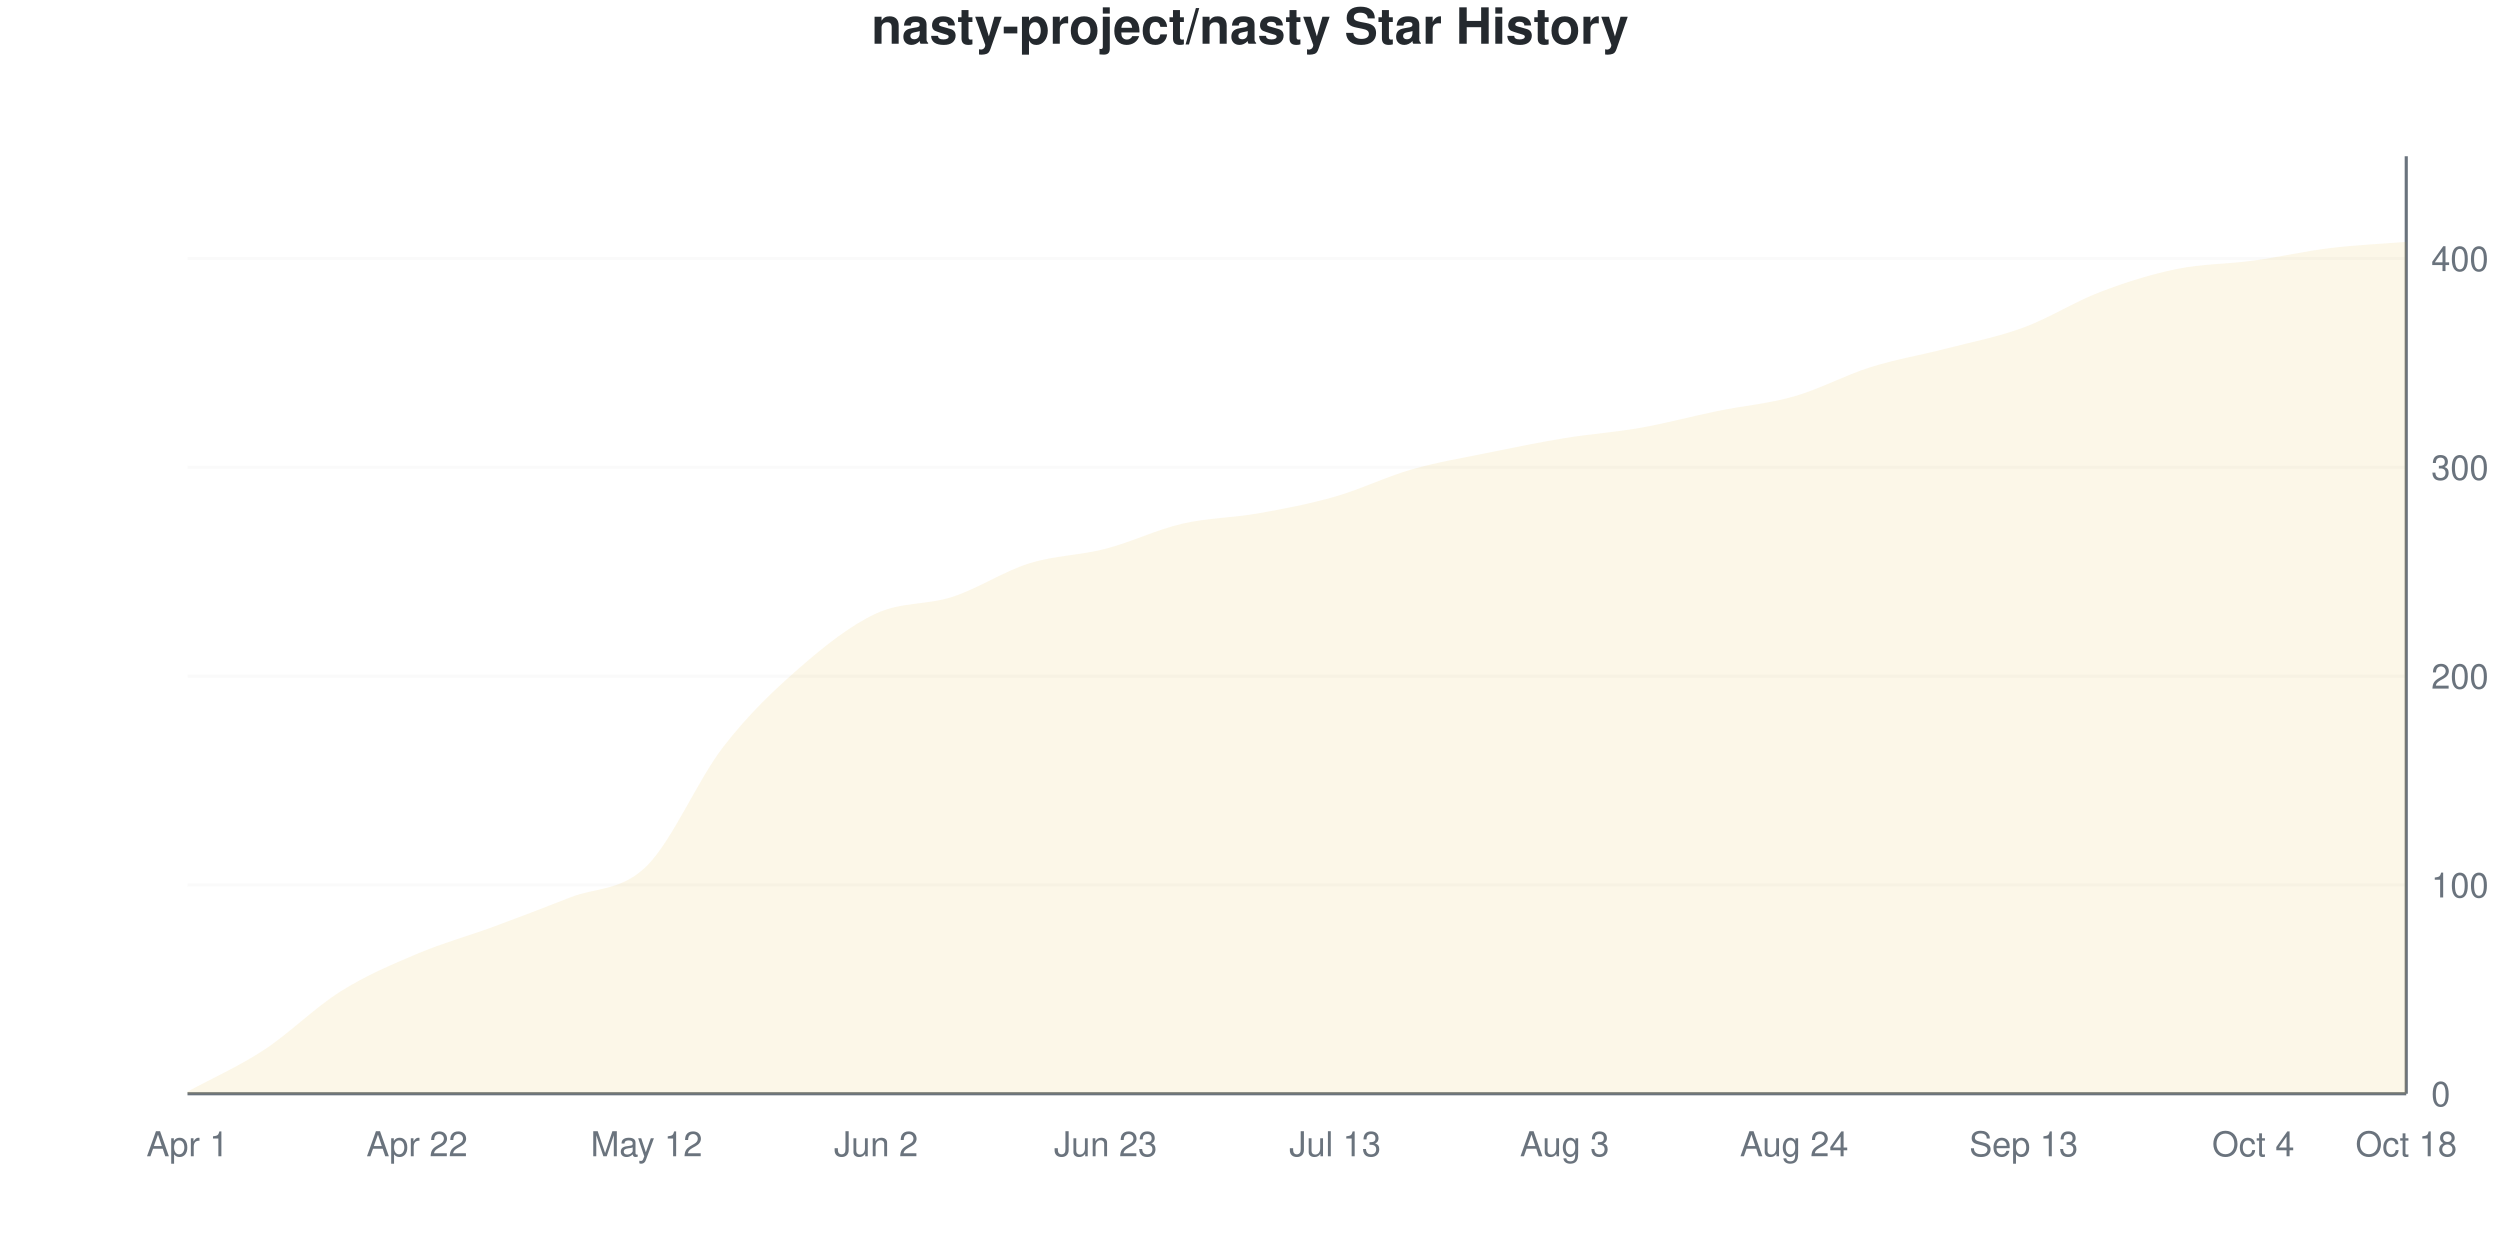
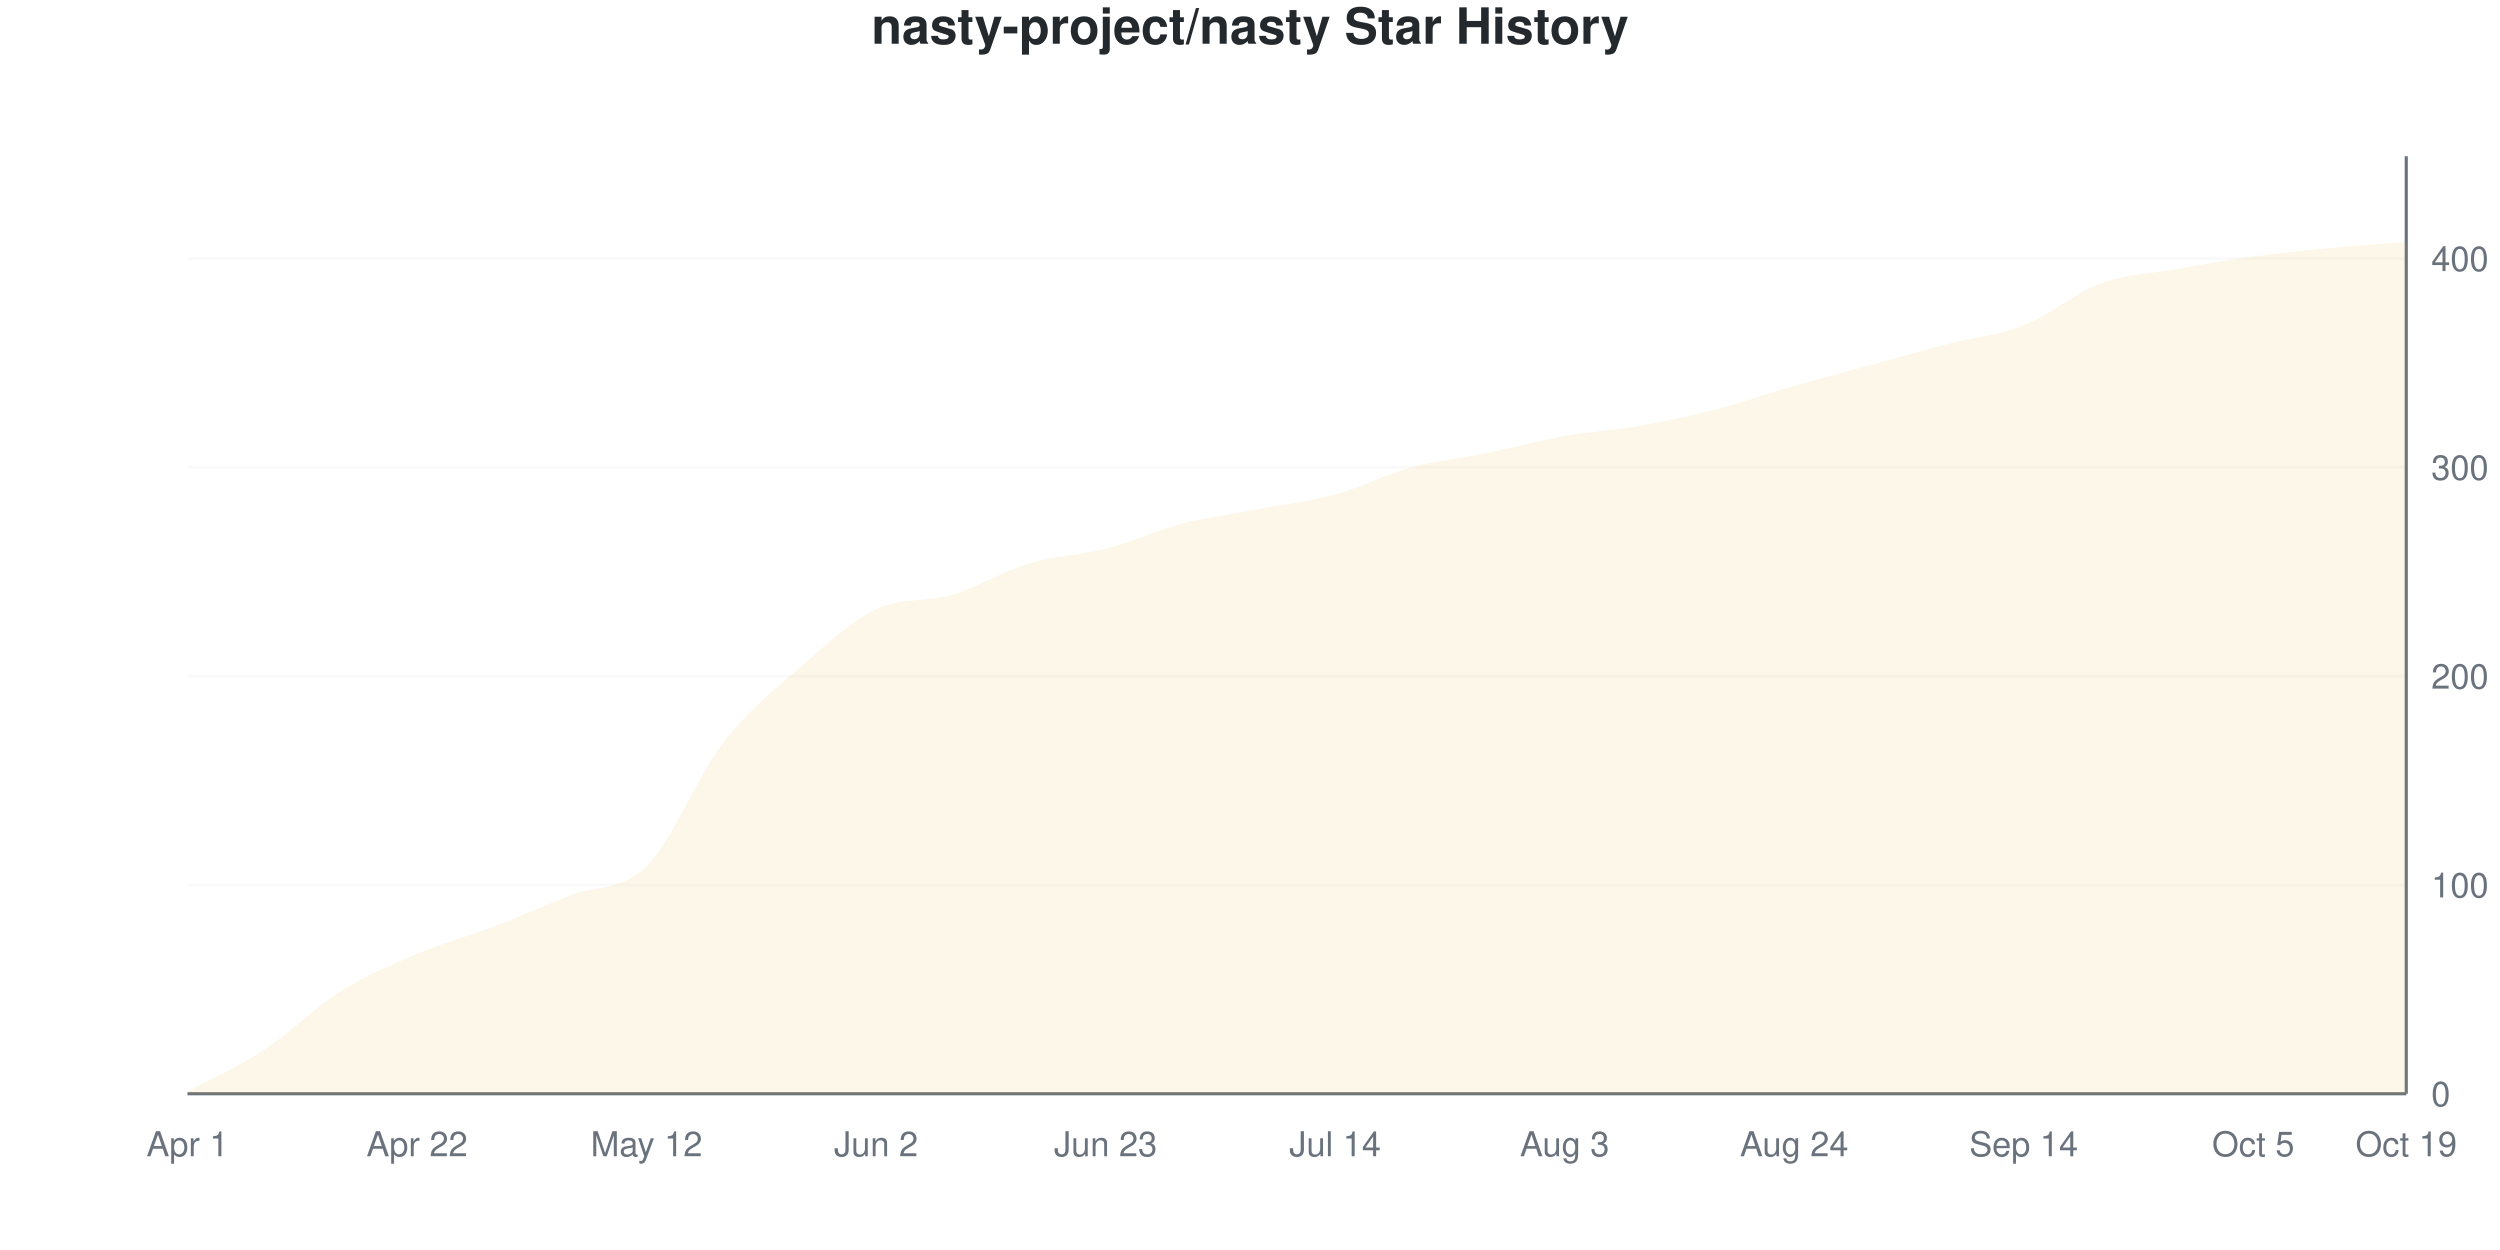
<svg xmlns="http://www.w3.org/2000/svg" viewBox="0 0 800 400" width="800" height="400">
  <style>
    @keyframes drawLine {
      to { stroke-dashoffset: 0; }
    }
    @keyframes fadeInPoint {
      from { opacity: 0; }
      to { opacity: 1; }
    }
    .data-line-0 {
-       stroke-dasharray: 1174;
-       stroke-dashoffset: 1174;
+       stroke-dasharray: 1175;
+       stroke-dashoffset: 1175;
      animation: drawLine 2s ease-out forwards;
    }
    .data-point {
      opacity: 0;
      animation: fadeInPoint 0.5s ease-out forwards;
    }
    .chart-bg { fill: #fff; }
    .chart-text { fill: #24292e; }
    .chart-muted { fill: #6a737d; }
    .chart-grid { stroke: #eee; }
    .chart-axis { stroke: #6a737d; }
    @media (prefers-color-scheme: dark) {
      .chart-bg { fill: #0d1117; }
      .chart-text { fill: #e6edf3; }
      .chart-muted { fill: #8b949e; }
      .chart-grid { stroke: #21262d; }
      .chart-axis { stroke: #8b949e; }
    }
  </style>
  <rect width="800" height="400" class="chart-bg" />
  <text x="400" y="14" text-anchor="middle" class="chart-text" font-size="16" font-weight="bold" font-family="-apple-system, BlinkMacSystemFont, 'Segoe UI', Helvetica, Arial, sans-serif">nasty-project/nasty Star History</text>
  <g class="grid">
    <line x1="60" y1="350" x2="770" y2="350" class="chart-grid" stroke-opacity="0.3" />
    <text x="778" y="354" text-anchor="start" class="chart-muted" font-size="11" font-family="-apple-system, BlinkMacSystemFont, 'Segoe UI', Helvetica, Arial, sans-serif">0</text>
    <line x1="60" y1="283.185" x2="770" y2="283.185" class="chart-grid" stroke-opacity="0.3" />
    <text x="778" y="287.185" text-anchor="start" class="chart-muted" font-size="11" font-family="-apple-system, BlinkMacSystemFont, 'Segoe UI', Helvetica, Arial, sans-serif">100</text>
    <line x1="60" y1="216.37" x2="770" y2="216.37" class="chart-grid" stroke-opacity="0.3" />
    <text x="778" y="220.37" text-anchor="start" class="chart-muted" font-size="11" font-family="-apple-system, BlinkMacSystemFont, 'Segoe UI', Helvetica, Arial, sans-serif">200</text>
    <line x1="60" y1="149.555" x2="770" y2="149.555" class="chart-grid" stroke-opacity="0.3" />
    <text x="778" y="153.555" text-anchor="start" class="chart-muted" font-size="11" font-family="-apple-system, BlinkMacSystemFont, 'Segoe UI', Helvetica, Arial, sans-serif">300</text>
    <line x1="60" y1="82.739" x2="770" y2="82.739" class="chart-grid" stroke-opacity="0.3" />
    <text x="778" y="86.739" text-anchor="start" class="chart-muted" font-size="11" font-family="-apple-system, BlinkMacSystemFont, 'Segoe UI', Helvetica, Arial, sans-serif">400</text>
  </g>
  <g class="milestones">
    
  </g>
  <g class="x-axis">
    <text x="60" y="370" text-anchor="middle" class="chart-muted" font-size="11" font-family="-apple-system, BlinkMacSystemFont, 'Segoe UI', Helvetica, Arial, sans-serif">Apr 1</text>
    <text x="133.448" y="370" text-anchor="middle" class="chart-muted" font-size="11" font-family="-apple-system, BlinkMacSystemFont, 'Segoe UI', Helvetica, Arial, sans-serif">Apr 22</text>
    <text x="206.897" y="370" text-anchor="middle" class="chart-muted" font-size="11" font-family="-apple-system, BlinkMacSystemFont, 'Segoe UI', Helvetica, Arial, sans-serif">May 12</text>
    <text x="280.345" y="370" text-anchor="middle" class="chart-muted" font-size="11" font-family="-apple-system, BlinkMacSystemFont, 'Segoe UI', Helvetica, Arial, sans-serif">Jun 2</text>
    <text x="353.793" y="370" text-anchor="middle" class="chart-muted" font-size="11" font-family="-apple-system, BlinkMacSystemFont, 'Segoe UI', Helvetica, Arial, sans-serif">Jun 23</text>
-     <text x="427.241" y="370" text-anchor="middle" class="chart-muted" font-size="11" font-family="-apple-system, BlinkMacSystemFont, 'Segoe UI', Helvetica, Arial, sans-serif">Jul 13</text>
+     <text x="427.241" y="370" text-anchor="middle" class="chart-muted" font-size="11" font-family="-apple-system, BlinkMacSystemFont, 'Segoe UI', Helvetica, Arial, sans-serif">Jul 14</text>
    <text x="500.69" y="370" text-anchor="middle" class="chart-muted" font-size="11" font-family="-apple-system, BlinkMacSystemFont, 'Segoe UI', Helvetica, Arial, sans-serif">Aug 3</text>
    <text x="574.138" y="370" text-anchor="middle" class="chart-muted" font-size="11" font-family="-apple-system, BlinkMacSystemFont, 'Segoe UI', Helvetica, Arial, sans-serif">Aug 24</text>
-     <text x="647.586" y="370" text-anchor="middle" class="chart-muted" font-size="11" font-family="-apple-system, BlinkMacSystemFont, 'Segoe UI', Helvetica, Arial, sans-serif">Sep 13</text>
-     <text x="721.034" y="370" text-anchor="middle" class="chart-muted" font-size="11" font-family="-apple-system, BlinkMacSystemFont, 'Segoe UI', Helvetica, Arial, sans-serif">Oct 4</text>
-     <text x="770" y="370" text-anchor="middle" class="chart-muted" font-size="11" font-family="-apple-system, BlinkMacSystemFont, 'Segoe UI', Helvetica, Arial, sans-serif">Oct 18</text>
+     <text x="647.586" y="370" text-anchor="middle" class="chart-muted" font-size="11" font-family="-apple-system, BlinkMacSystemFont, 'Segoe UI', Helvetica, Arial, sans-serif">Sep 14</text>
+     <text x="721.034" y="370" text-anchor="middle" class="chart-muted" font-size="11" font-family="-apple-system, BlinkMacSystemFont, 'Segoe UI', Helvetica, Arial, sans-serif">Oct 5</text>
+     <text x="770" y="370" text-anchor="middle" class="chart-muted" font-size="11" font-family="-apple-system, BlinkMacSystemFont, 'Segoe UI', Helvetica, Arial, sans-serif">Oct 19</text>
  </g>
  <line x1="770" y1="50" x2="770" y2="350" class="chart-axis" stroke-width="1" />
  <line x1="60" y1="350" x2="770" y2="350" class="chart-axis" stroke-width="1" />
-   <path d="M60,350 L60,349.332 C68.161,344.878 76.322,341.314 84.483,335.969 C92.644,330.624 100.805,322.383 108.966,317.261 C117.126,312.138 125.287,308.686 133.448,305.234 C141.609,301.782 149.77,299.555 157.931,296.548 C166.092,293.541 174.253,290.423 182.414,287.194 C190.575,283.964 198.736,285.189 206.897,277.171 C215.057,269.154 223.218,249.666 231.379,239.087 C239.54,228.508 247.701,220.824 255.862,213.697 C264.023,206.57 272.184,200.111 280.345,196.325 C288.506,192.539 296.667,193.653 304.828,190.98 C312.989,188.307 321.149,182.851 329.31,180.29 C337.471,177.728 345.632,177.728 353.793,175.612 C361.954,173.497 370.115,169.488 378.276,167.595 C386.437,165.702 394.598,165.702 402.759,164.254 C410.92,162.806 419.08,161.247 427.241,158.909 C435.402,156.57 443.563,152.561 451.724,150.223 C459.885,147.884 468.046,146.548 476.207,144.878 C484.368,143.207 492.529,141.537 500.69,140.2 C508.851,138.864 517.011,138.307 525.172,136.86 C533.333,135.412 541.494,133.185 549.655,131.514 C557.816,129.844 565.977,129.176 574.138,126.837 C582.299,124.499 590.46,120.045 598.621,117.483 C606.782,114.922 614.943,113.586 623.103,111.47 C631.264,109.354 639.425,107.795 647.586,104.788 C655.747,101.782 663.908,96.548 672.069,93.43 C680.23,90.312 688.391,87.751 696.552,86.08 C704.713,84.41 712.874,84.521 721.034,83.408 C729.195,82.294 737.356,80.401 745.517,79.399 C753.678,78.396 761.839,78.062 770,77.394 L770,350 L60,350 Z" fill="#dfb317" fill-opacity="0.1" />
-   <path d="M60,350 L60,349.332 C68.161,344.878 76.322,341.314 84.483,335.969 C92.644,330.624 100.805,322.383 108.966,317.261 C117.126,312.138 125.287,308.686 133.448,305.234 C141.609,301.782 149.77,299.555 157.931,296.548 C166.092,293.541 174.253,290.423 182.414,287.194 C190.575,283.964 198.736,285.189 206.897,277.171 C215.057,269.154 223.218,249.666 231.379,239.087 C239.54,228.508 247.701,220.824 255.862,213.697 C264.023,206.57 272.184,200.111 280.345,196.325 C288.506,192.539 296.667,193.653 304.828,190.98 C312.989,188.307 321.149,182.851 329.31,180.29 C337.471,177.728 345.632,177.728 353.793,175.612 C361.954,173.497 370.115,169.488 378.276,167.595 C386.437,165.702 394.598,165.702 402.759,164.254 C410.92,162.806 419.08,161.247 427.241,158.909 C435.402,156.57 443.563,152.561 451.724,150.223 C459.885,147.884 468.046,146.548 476.207,144.878 C484.368,143.207 492.529,141.537 500.69,140.2 C508.851,138.864 517.011,138.307 525.172,136.86 C533.333,135.412 541.494,133.185 549.655,131.514 C557.816,129.844 565.977,129.176 574.138,126.837 C582.299,124.499 590.46,120.045 598.621,117.483 C606.782,114.922 614.943,113.586 623.103,111.47 C631.264,109.354 639.425,107.795 647.586,104.788 C655.747,101.782 663.908,96.548 672.069,93.43 C680.23,90.312 688.391,87.751 696.552,86.08 C704.713,84.41 712.874,84.521 721.034,83.408 C729.195,82.294 737.356,80.401 745.517,79.399 C753.678,78.396 761.839,78.062 770,77.394" fill="none" stroke="#dfb317" stroke-width="2.5" class="data-line-0" />
+   <path d="M60,350 L60,349.332 C68.161,344.878 76.322,341.314 84.483,335.969 C92.644,330.624 100.805,322.383 108.966,317.261 C117.126,312.138 125.287,308.686 133.448,305.234 C141.609,301.782 149.77,299.666 157.931,296.548 C166.092,293.43 174.253,289.755 182.414,286.526 C190.575,283.296 198.736,285.301 206.897,277.171 C215.057,269.042 223.218,248.33 231.379,237.751 C239.54,227.171 247.701,220.824 255.862,213.697 C264.023,206.57 272.184,198.886 280.345,194.989 C288.506,191.091 296.667,192.762 304.828,190.312 C312.989,187.862 321.149,182.739 329.31,180.29 C337.471,177.84 345.632,177.728 353.793,175.612 C361.954,173.497 370.115,169.71 378.276,167.595 C386.437,165.479 394.598,164.477 402.759,162.918 C410.92,161.359 419.08,160.468 427.241,158.241 C435.402,156.013 443.563,151.782 451.724,149.555 C459.885,147.327 468.046,146.548 476.207,144.878 C484.368,143.207 492.529,140.98 500.69,139.532 C508.851,138.085 517.011,137.639 525.172,136.192 C533.333,134.744 541.494,132.962 549.655,130.846 C557.816,128.731 565.977,125.835 574.138,123.497 C582.299,121.158 590.46,119.042 598.621,116.815 C606.782,114.588 614.943,112.249 623.103,110.134 C631.264,108.018 639.425,107.35 647.586,104.12 C655.747,100.891 663.908,93.764 672.069,90.757 C680.23,87.751 688.391,87.528 696.552,86.08 C704.713,84.633 712.874,83.185 721.034,82.071 C729.195,80.958 737.356,80.178 745.517,79.399 C753.678,78.619 761.839,78.062 770,77.394 L770,350 L60,350 Z" fill="#dfb317" fill-opacity="0.1" />
+   <path d="M60,350 L60,349.332 C68.161,344.878 76.322,341.314 84.483,335.969 C92.644,330.624 100.805,322.383 108.966,317.261 C117.126,312.138 125.287,308.686 133.448,305.234 C141.609,301.782 149.77,299.666 157.931,296.548 C166.092,293.43 174.253,289.755 182.414,286.526 C190.575,283.296 198.736,285.301 206.897,277.171 C215.057,269.042 223.218,248.33 231.379,237.751 C239.54,227.171 247.701,220.824 255.862,213.697 C264.023,206.57 272.184,198.886 280.345,194.989 C288.506,191.091 296.667,192.762 304.828,190.312 C312.989,187.862 321.149,182.739 329.31,180.29 C337.471,177.84 345.632,177.728 353.793,175.612 C361.954,173.497 370.115,169.71 378.276,167.595 C386.437,165.479 394.598,164.477 402.759,162.918 C410.92,161.359 419.08,160.468 427.241,158.241 C435.402,156.013 443.563,151.782 451.724,149.555 C459.885,147.327 468.046,146.548 476.207,144.878 C484.368,143.207 492.529,140.98 500.69,139.532 C508.851,138.085 517.011,137.639 525.172,136.192 C533.333,134.744 541.494,132.962 549.655,130.846 C557.816,128.731 565.977,125.835 574.138,123.497 C582.299,121.158 590.46,119.042 598.621,116.815 C606.782,114.588 614.943,112.249 623.103,110.134 C631.264,108.018 639.425,107.35 647.586,104.12 C655.747,100.891 663.908,93.764 672.069,90.757 C680.23,87.751 688.391,87.528 696.552,86.08 C704.713,84.633 712.874,83.185 721.034,82.071 C729.195,80.958 737.356,80.178 745.517,79.399 C753.678,78.619 761.839,78.062 770,77.394" fill="none" stroke="#dfb317" stroke-width="2.5" class="data-line-0" />
  <g class="points">
    <circle cx="60" cy="349.332" r="4" fill="#dfb317" class="data-point" style="animation-delay: 1.50s" />
    <circle cx="84.483" cy="335.969" r="4" fill="#dfb317" class="data-point" style="animation-delay: 1.55s" />
    <circle cx="108.966" cy="317.261" r="4" fill="#dfb317" class="data-point" style="animation-delay: 1.60s" />
    <circle cx="133.448" cy="305.234" r="4" fill="#dfb317" class="data-point" style="animation-delay: 1.65s" />
    <circle cx="157.931" cy="296.548" r="4" fill="#dfb317" class="data-point" style="animation-delay: 1.70s" />
-     <circle cx="182.414" cy="287.194" r="4" fill="#dfb317" class="data-point" style="animation-delay: 1.75s" />
+     <circle cx="182.414" cy="286.526" r="4" fill="#dfb317" class="data-point" style="animation-delay: 1.75s" />
    <circle cx="206.897" cy="277.171" r="4" fill="#dfb317" class="data-point" style="animation-delay: 1.80s" />
-     <circle cx="231.379" cy="239.087" r="4" fill="#dfb317" class="data-point" style="animation-delay: 1.85s" />
+     <circle cx="231.379" cy="237.751" r="4" fill="#dfb317" class="data-point" style="animation-delay: 1.85s" />
    <circle cx="255.862" cy="213.697" r="4" fill="#dfb317" class="data-point" style="animation-delay: 1.90s" />
-     <circle cx="280.345" cy="196.325" r="4" fill="#dfb317" class="data-point" style="animation-delay: 1.95s" />
-     <circle cx="304.828" cy="190.98" r="4" fill="#dfb317" class="data-point" style="animation-delay: 2.00s" />
+     <circle cx="280.345" cy="194.989" r="4" fill="#dfb317" class="data-point" style="animation-delay: 1.95s" />
+     <circle cx="304.828" cy="190.312" r="4" fill="#dfb317" class="data-point" style="animation-delay: 2.00s" />
    <circle cx="329.31" cy="180.29" r="4" fill="#dfb317" class="data-point" style="animation-delay: 2.05s" />
    <circle cx="353.793" cy="175.612" r="4" fill="#dfb317" class="data-point" style="animation-delay: 2.10s" />
    <circle cx="378.276" cy="167.595" r="4" fill="#dfb317" class="data-point" style="animation-delay: 2.15s" />
-     <circle cx="402.759" cy="164.254" r="4" fill="#dfb317" class="data-point" style="animation-delay: 2.20s" />
-     <circle cx="427.241" cy="158.909" r="4" fill="#dfb317" class="data-point" style="animation-delay: 2.25s" />
-     <circle cx="451.724" cy="150.223" r="4" fill="#dfb317" class="data-point" style="animation-delay: 2.30s" />
+     <circle cx="402.759" cy="162.918" r="4" fill="#dfb317" class="data-point" style="animation-delay: 2.20s" />
+     <circle cx="427.241" cy="158.241" r="4" fill="#dfb317" class="data-point" style="animation-delay: 2.25s" />
+     <circle cx="451.724" cy="149.555" r="4" fill="#dfb317" class="data-point" style="animation-delay: 2.30s" />
    <circle cx="476.207" cy="144.878" r="4" fill="#dfb317" class="data-point" style="animation-delay: 2.35s" />
-     <circle cx="500.69" cy="140.2" r="4" fill="#dfb317" class="data-point" style="animation-delay: 2.40s" />
-     <circle cx="525.172" cy="136.86" r="4" fill="#dfb317" class="data-point" style="animation-delay: 2.45s" />
-     <circle cx="549.655" cy="131.514" r="4" fill="#dfb317" class="data-point" style="animation-delay: 2.50s" />
-     <circle cx="574.138" cy="126.837" r="4" fill="#dfb317" class="data-point" style="animation-delay: 2.55s" />
-     <circle cx="598.621" cy="117.483" r="4" fill="#dfb317" class="data-point" style="animation-delay: 2.60s" />
-     <circle cx="623.103" cy="111.47" r="4" fill="#dfb317" class="data-point" style="animation-delay: 2.65s" />
-     <circle cx="647.586" cy="104.788" r="4" fill="#dfb317" class="data-point" style="animation-delay: 2.70s" />
-     <circle cx="672.069" cy="93.43" r="4" fill="#dfb317" class="data-point" style="animation-delay: 2.75s" />
+     <circle cx="500.69" cy="139.532" r="4" fill="#dfb317" class="data-point" style="animation-delay: 2.40s" />
+     <circle cx="525.172" cy="136.192" r="4" fill="#dfb317" class="data-point" style="animation-delay: 2.45s" />
+     <circle cx="549.655" cy="130.846" r="4" fill="#dfb317" class="data-point" style="animation-delay: 2.50s" />
+     <circle cx="574.138" cy="123.497" r="4" fill="#dfb317" class="data-point" style="animation-delay: 2.55s" />
+     <circle cx="598.621" cy="116.815" r="4" fill="#dfb317" class="data-point" style="animation-delay: 2.60s" />
+     <circle cx="623.103" cy="110.134" r="4" fill="#dfb317" class="data-point" style="animation-delay: 2.65s" />
+     <circle cx="647.586" cy="104.12" r="4" fill="#dfb317" class="data-point" style="animation-delay: 2.70s" />
+     <circle cx="672.069" cy="90.757" r="4" fill="#dfb317" class="data-point" style="animation-delay: 2.75s" />
    <circle cx="696.552" cy="86.08" r="4" fill="#dfb317" class="data-point" style="animation-delay: 2.80s" />
-     <circle cx="721.034" cy="83.408" r="4" fill="#dfb317" class="data-point" style="animation-delay: 2.85s" />
+     <circle cx="721.034" cy="82.071" r="4" fill="#dfb317" class="data-point" style="animation-delay: 2.85s" />
    <circle cx="745.517" cy="79.399" r="4" fill="#dfb317" class="data-point" style="animation-delay: 2.90s" />
    <circle cx="770" cy="77.394" r="4" fill="#dfb317" class="data-point" style="animation-delay: 2.95s" />
  </g>
</svg>
